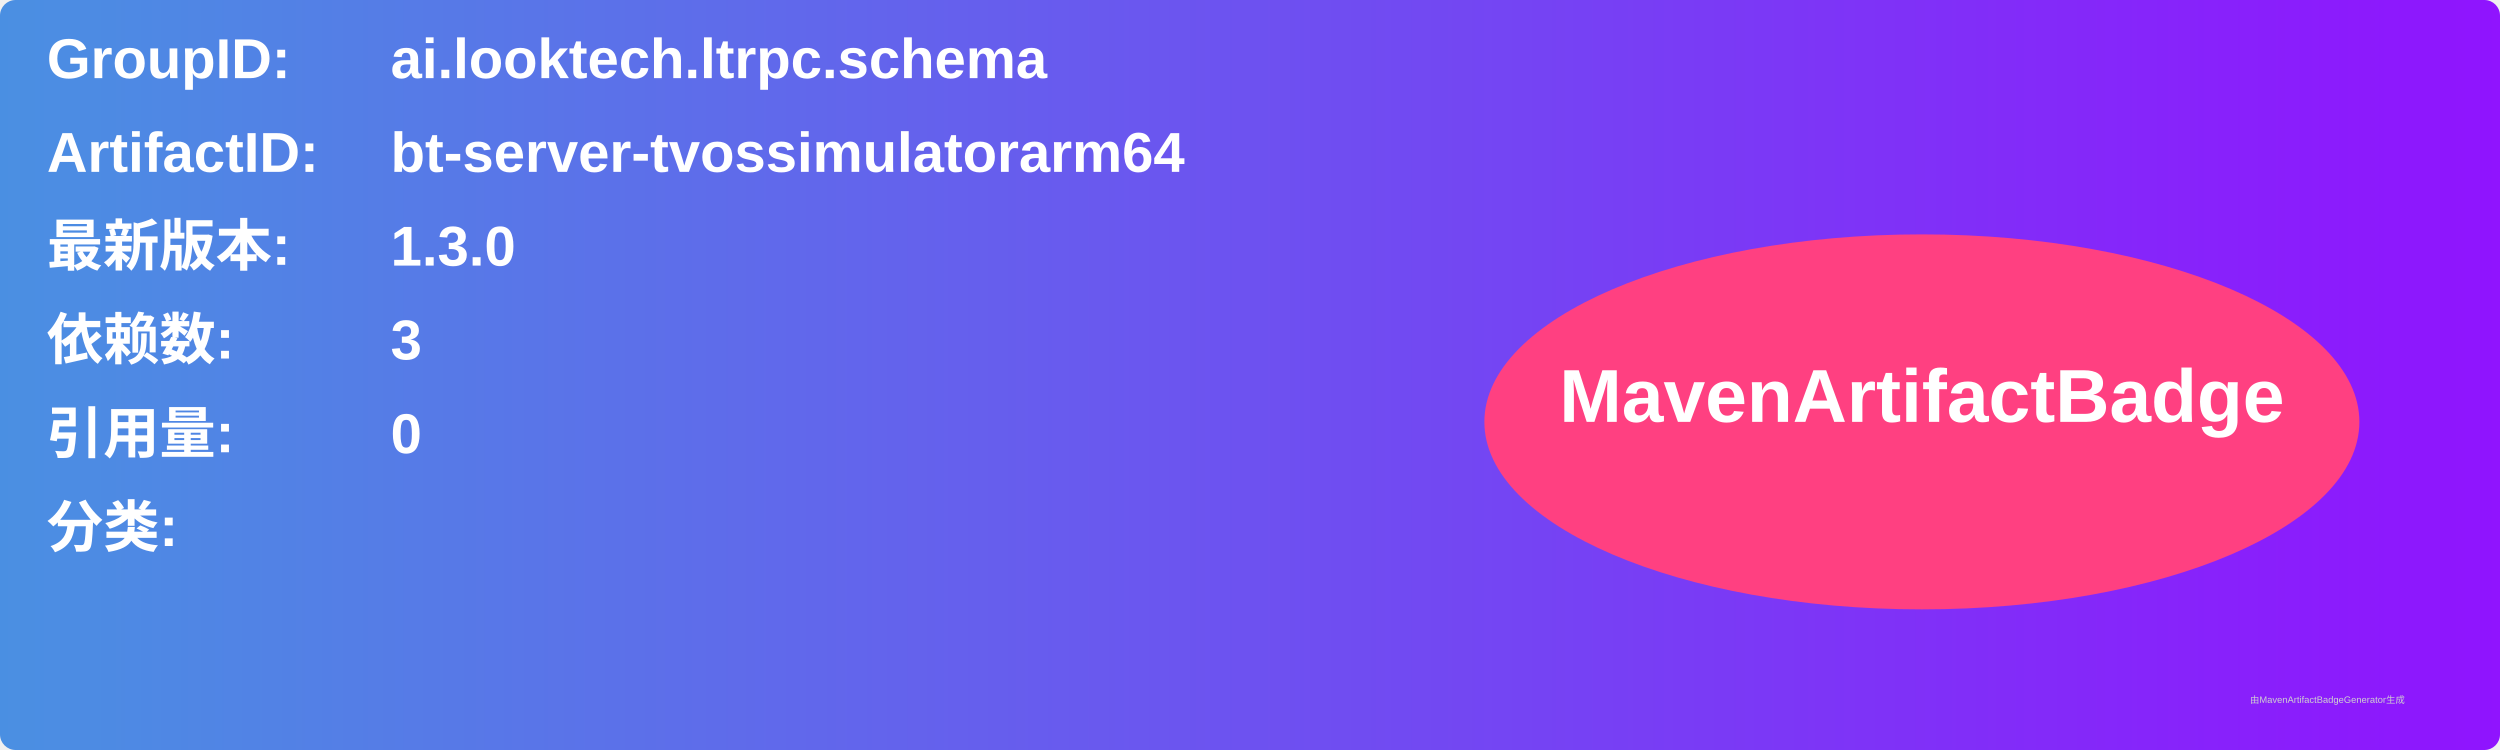
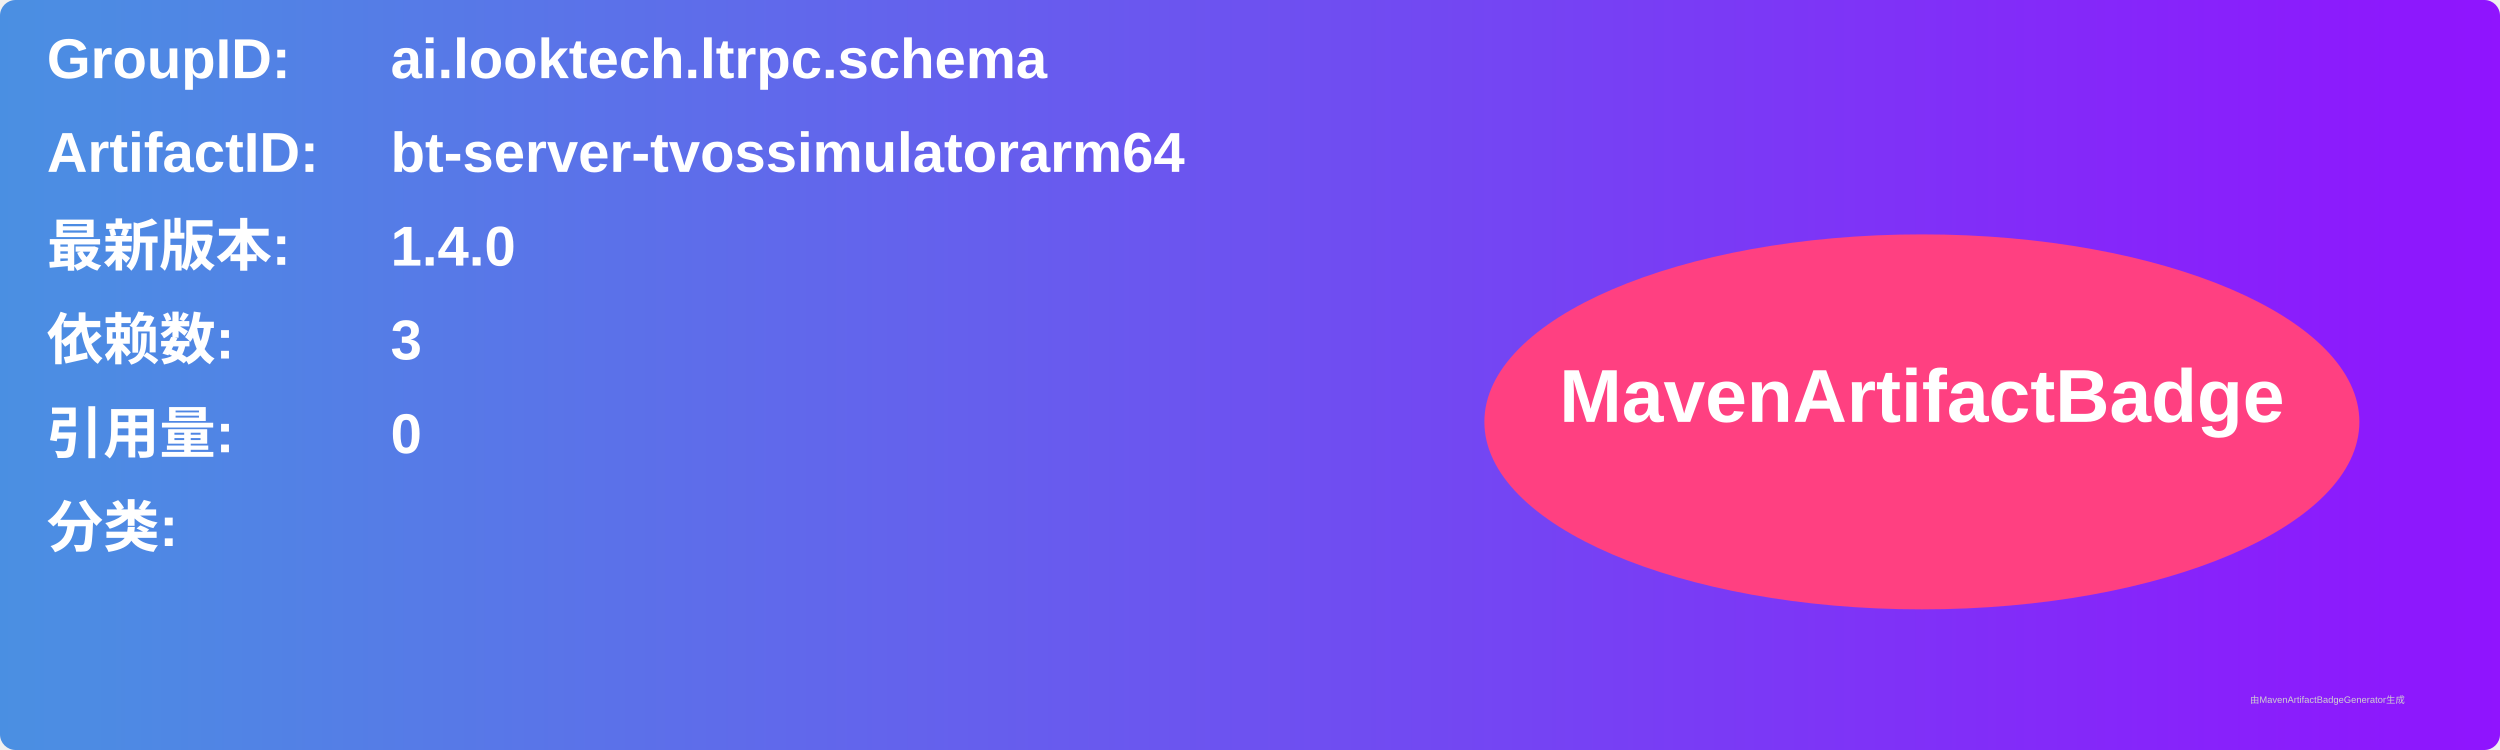
<svg xmlns="http://www.w3.org/2000/svg" width="800" height="240" viewBox="0 0 800 240">
  <linearGradient id="grad" x1="0%" y1="0%" x2="100%" y2="0%">
    <stop offset="0%" stop-color="#4a90e2" />
    <stop offset="100%" stop-color="#9013fe" />
  </linearGradient>
  <rect width="100%" height="100%" rx="5" ry="5" fill="url(#grad)" />
  <g transform="translate(15, 15)">
    <text x="0" y="10" font-family="Arial" font-size="18" fill="white" font-weight="bold" width="260">GroupID:</text>
    <text x="110" y="10" font-family="Arial" font-size="18" fill="white" font-weight="bold" width="460">ai.looktech.ltrpc.schema</text>
    <text x="0" y="40" font-family="Arial" font-size="18" fill="white" font-weight="bold" width="260">ArtifactID:</text>
    <text x="110" y="40" font-family="Arial" font-size="18" fill="white" font-weight="bold" width="460">bt-server-tvossimulatorarm64</text>
    <text x="0" y="70" font-family="Arial" font-size="18" fill="white" font-weight="bold">最新版本:</text>
    <text x="110" y="70" font-family="Arial" font-size="18" fill="white" font-weight="bold">
-       <tspan font-weight="bold">1.3.0</tspan>
+       <tspan font-weight="bold">1.4.0</tspan>
    </text>
    <text x="0" y="100" font-family="Arial" font-size="18" fill="white" font-weight="bold">依赖数: </text>
    <text x="110" y="100" font-family="Arial" font-size="18" fill="white">
      <tspan font-weight="bold">3</tspan>
    </text>
    <text x="0" y="130" font-family="Arial" font-size="18" fill="white" font-weight="bold">引用量: </text>
    <text x="110" y="130" font-family="Arial" font-size="18" fill="white">
      <tspan font-weight="bold">0</tspan>
    </text>
    <text x="0" y="160" font-family="Arial" font-size="18" fill="white" font-weight="bold">分类:</text>
    <text x="10" y="190" font-family="Arial" font-size="10" fill="white">
      <tspan font-weight="bold" />
    </text>
    <ellipse cx="600" cy="120" rx="140" ry="60" fill="#ff4081" />
    <text x="600" y="120" text-anchor="middle" font-family="Arial" font-size="24" fill="white" font-weight="bold">MavenArtifactBadge</text>
  </g>
  <text x="720" y="225" font-family="Arial" font-size="3" fill="#d0d0d0">由MavenArtifactBadgeGenerator生成</text>
</svg>
